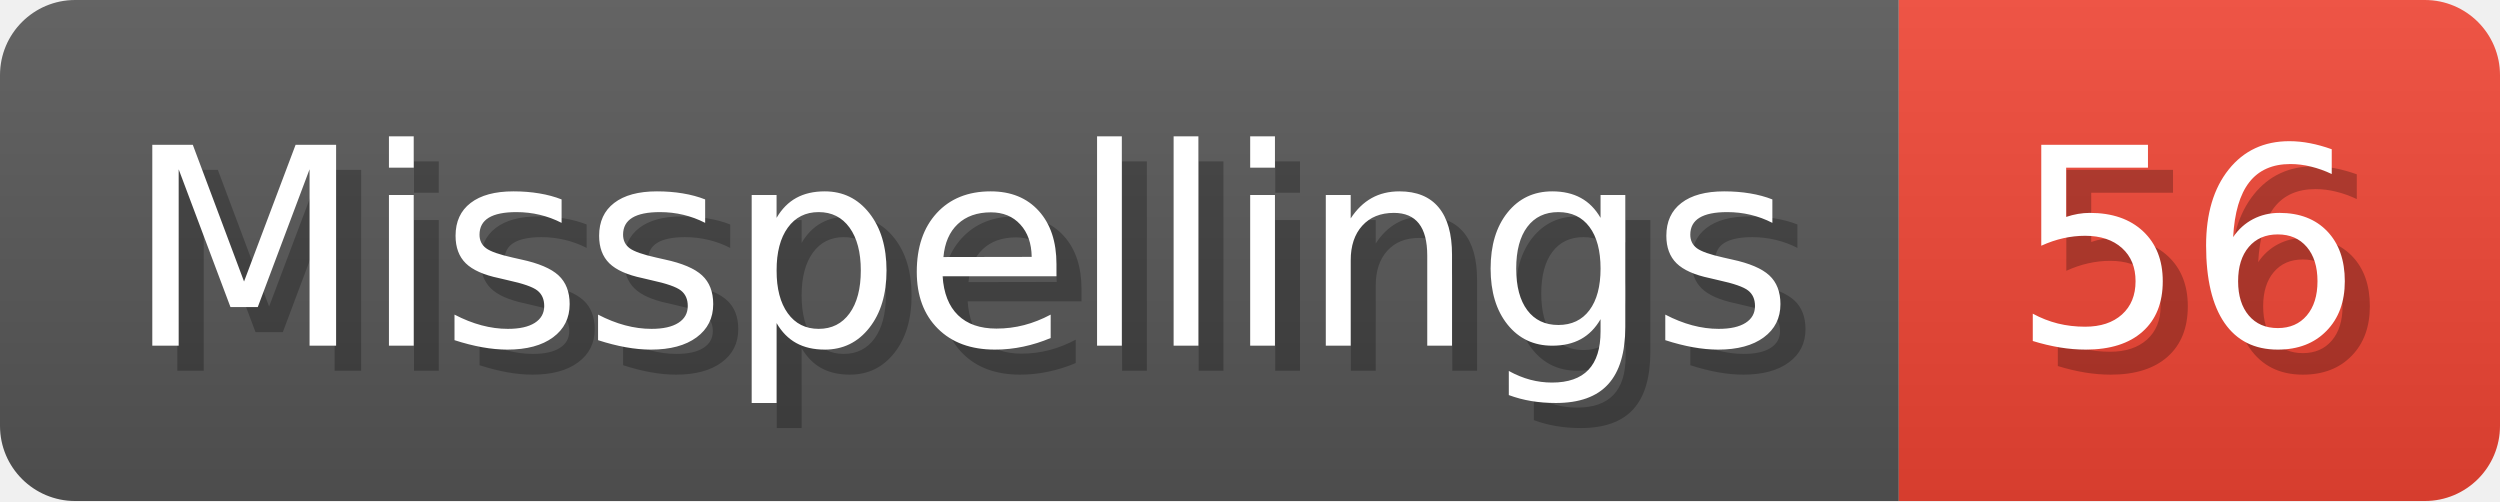
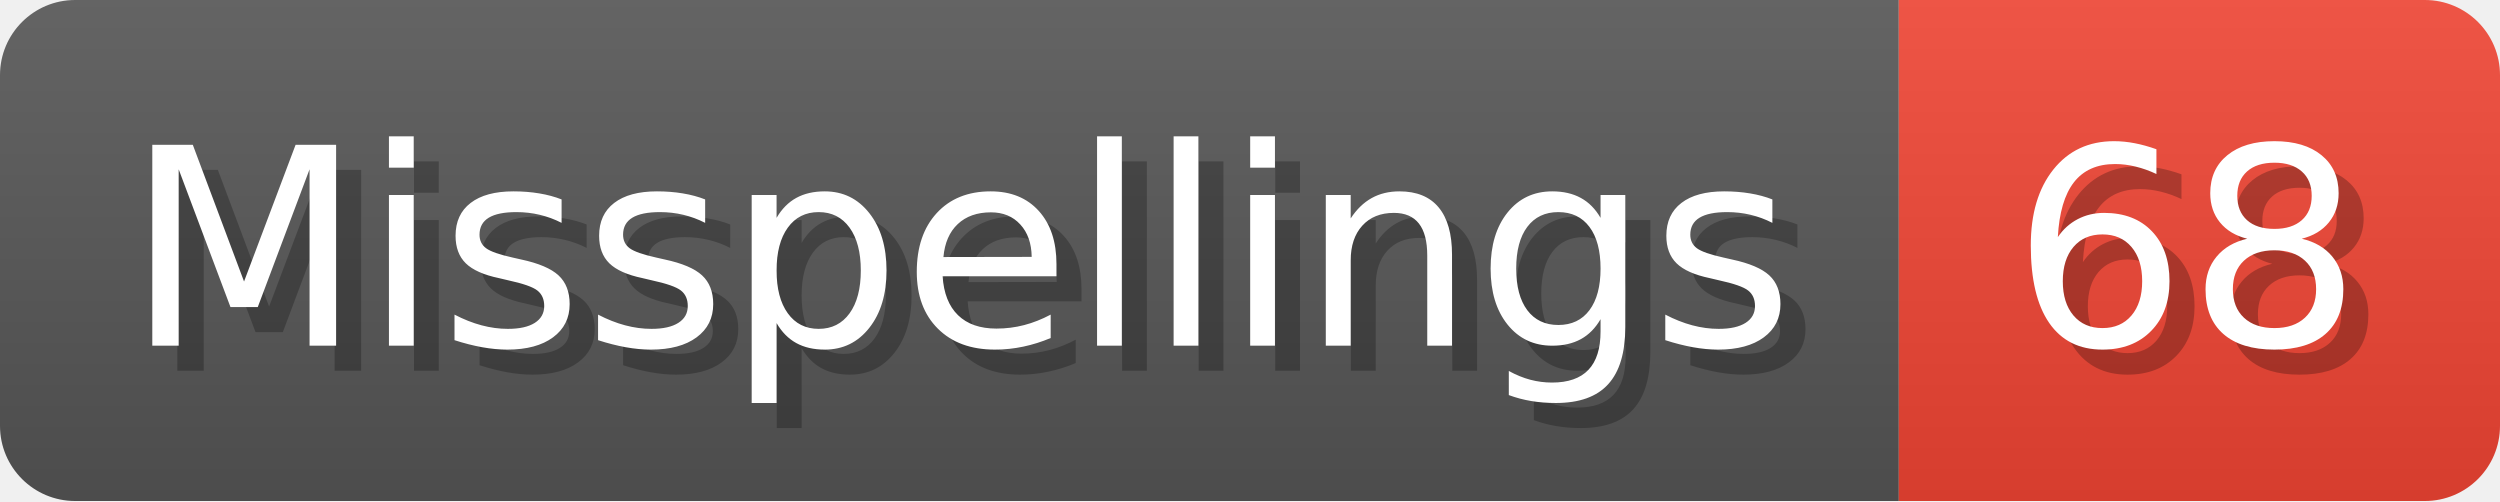
- <svg xmlns="http://www.w3.org/2000/svg" width="99.8" height="20" viewBox="0 0 998 200" role="img" aria-label="Misspellings: 56">
+ <svg xmlns="http://www.w3.org/2000/svg" width="99.8" height="20" viewBox="0 0 998 200" role="img" aria-label="Misspellings: 68">
  <linearGradient id="a" x2="0" y2="100%">
    <stop offset="0" stop-opacity=".1" stop-color="#EEE" />
    <stop offset="1" stop-opacity=".1" />
  </linearGradient>
  <mask id="m">
    <rect width="998" height="200" rx="30" fill="#FFF" />
  </mask>
  <g mask="url(#m)">
    <rect width="758" height="200" fill="#555" />
    <rect width="240" height="200" fill="#E43" x="758" />
    <rect width="998" height="200" fill="url(#a)" />
  </g>
  <g aria-hidden="true" fill="#fff" text-anchor="start" font-family="Verdana,DejaVu Sans,sans-serif" font-size="110">
    <text x="60" y="148" textLength="658" fill="#000" opacity="0.25">Misspellings</text>
    <text x="50" y="138" textLength="658">Misspellings</text>
-     <text x="813" y="148" textLength="140" fill="#000" opacity="0.25">56</text>
-     <text x="803" y="138" textLength="140">56</text>
+     <text x="813" y="148" textLength="140" fill="#000" opacity="0.25">68</text>
+     <text x="803" y="138" textLength="140">68</text>
  </g>
</svg>
